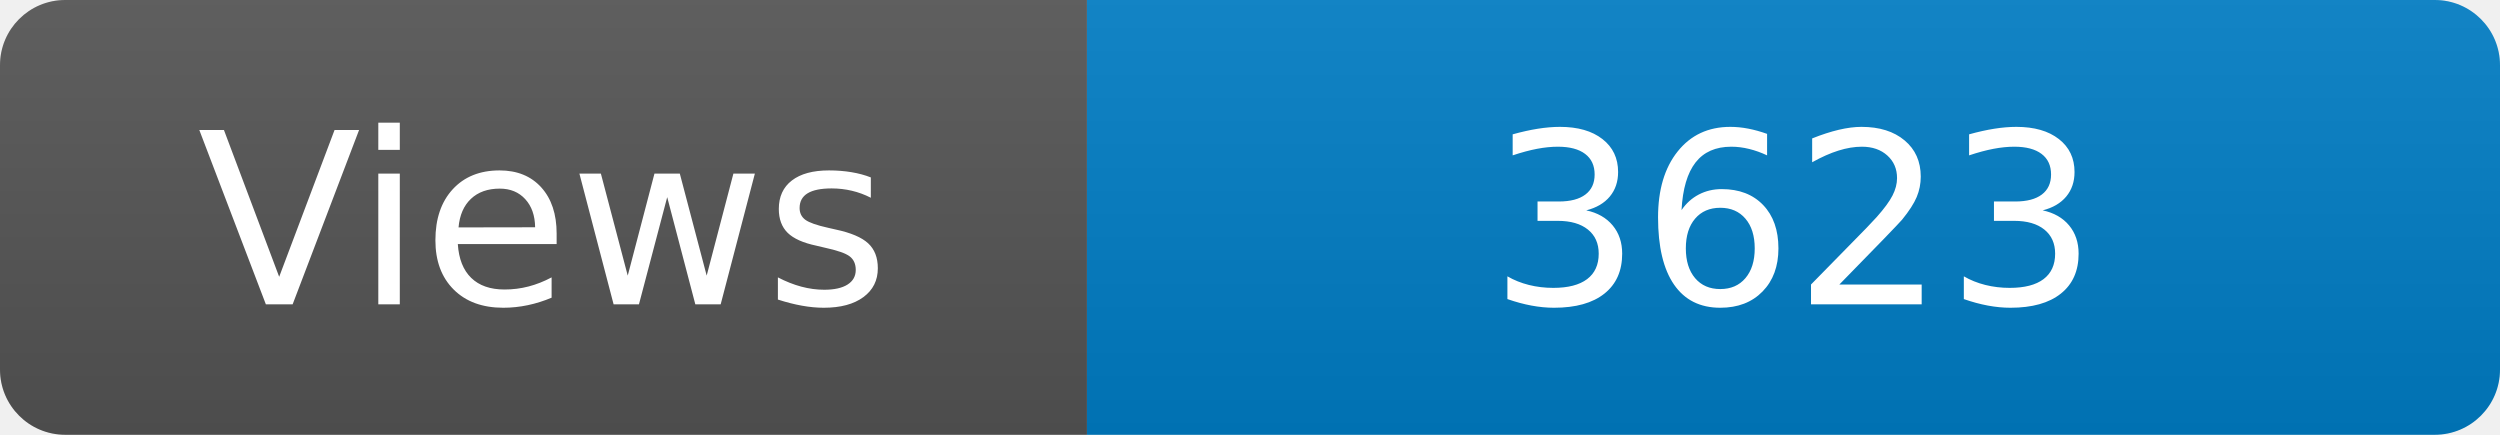
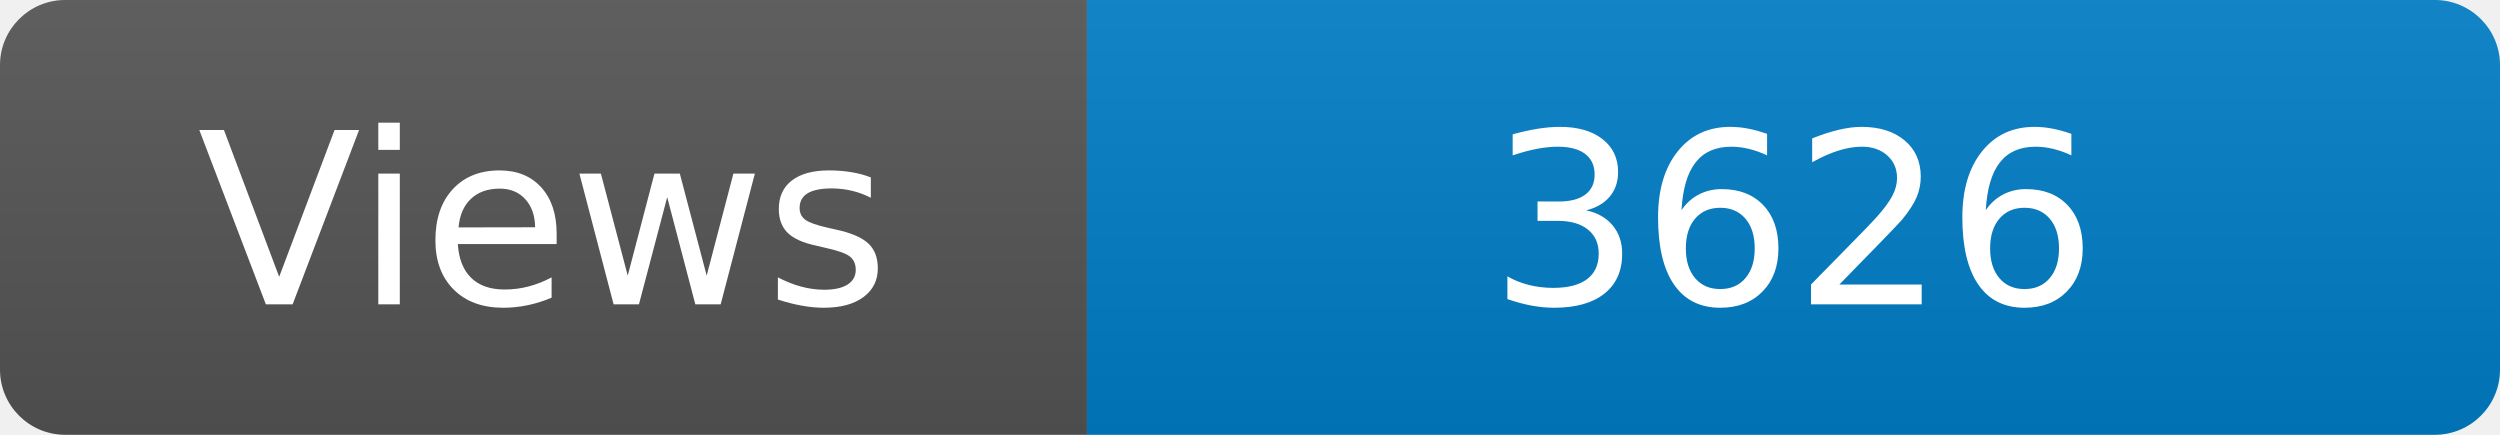
<svg xmlns="http://www.w3.org/2000/svg" width="115" height="20" role="img" aria-label="Maintained?: yes">
  <linearGradient id="s" x2="0" y2="100%">
    <stop offset="0" stop-color="#bbb" stop-opacity=".1" />
    <stop offset="1" stop-opacity=".1" />
  </linearGradient>
  <clipPath id="r">
    <rect width="115" height="20" rx="3" fill="#fff" />
  </clipPath>
  <g clip-path="url(#r)">
    <rect width="50" height="20" fill="#555" />
    <rect x="50" width="160" height="20" fill="#007ec6" />
    <rect width="115" height="20" fill="url(#s)" />
  </g>
  <g fill="#fff" text-anchor="middle" font-family="Verdana,Geneva,DejaVu Sans,sans-serif" font-size="110">
    <text x="250" y="140" transform="scale(.1)" fill="#fff">Views</text>
-     <text x="825" y="140" transform="scale(.1)" fill="#fff">3623</text>
+     <text x="825" y="140" transform="scale(.1)" fill="#fff">3626</text>
  </g>
</svg>
